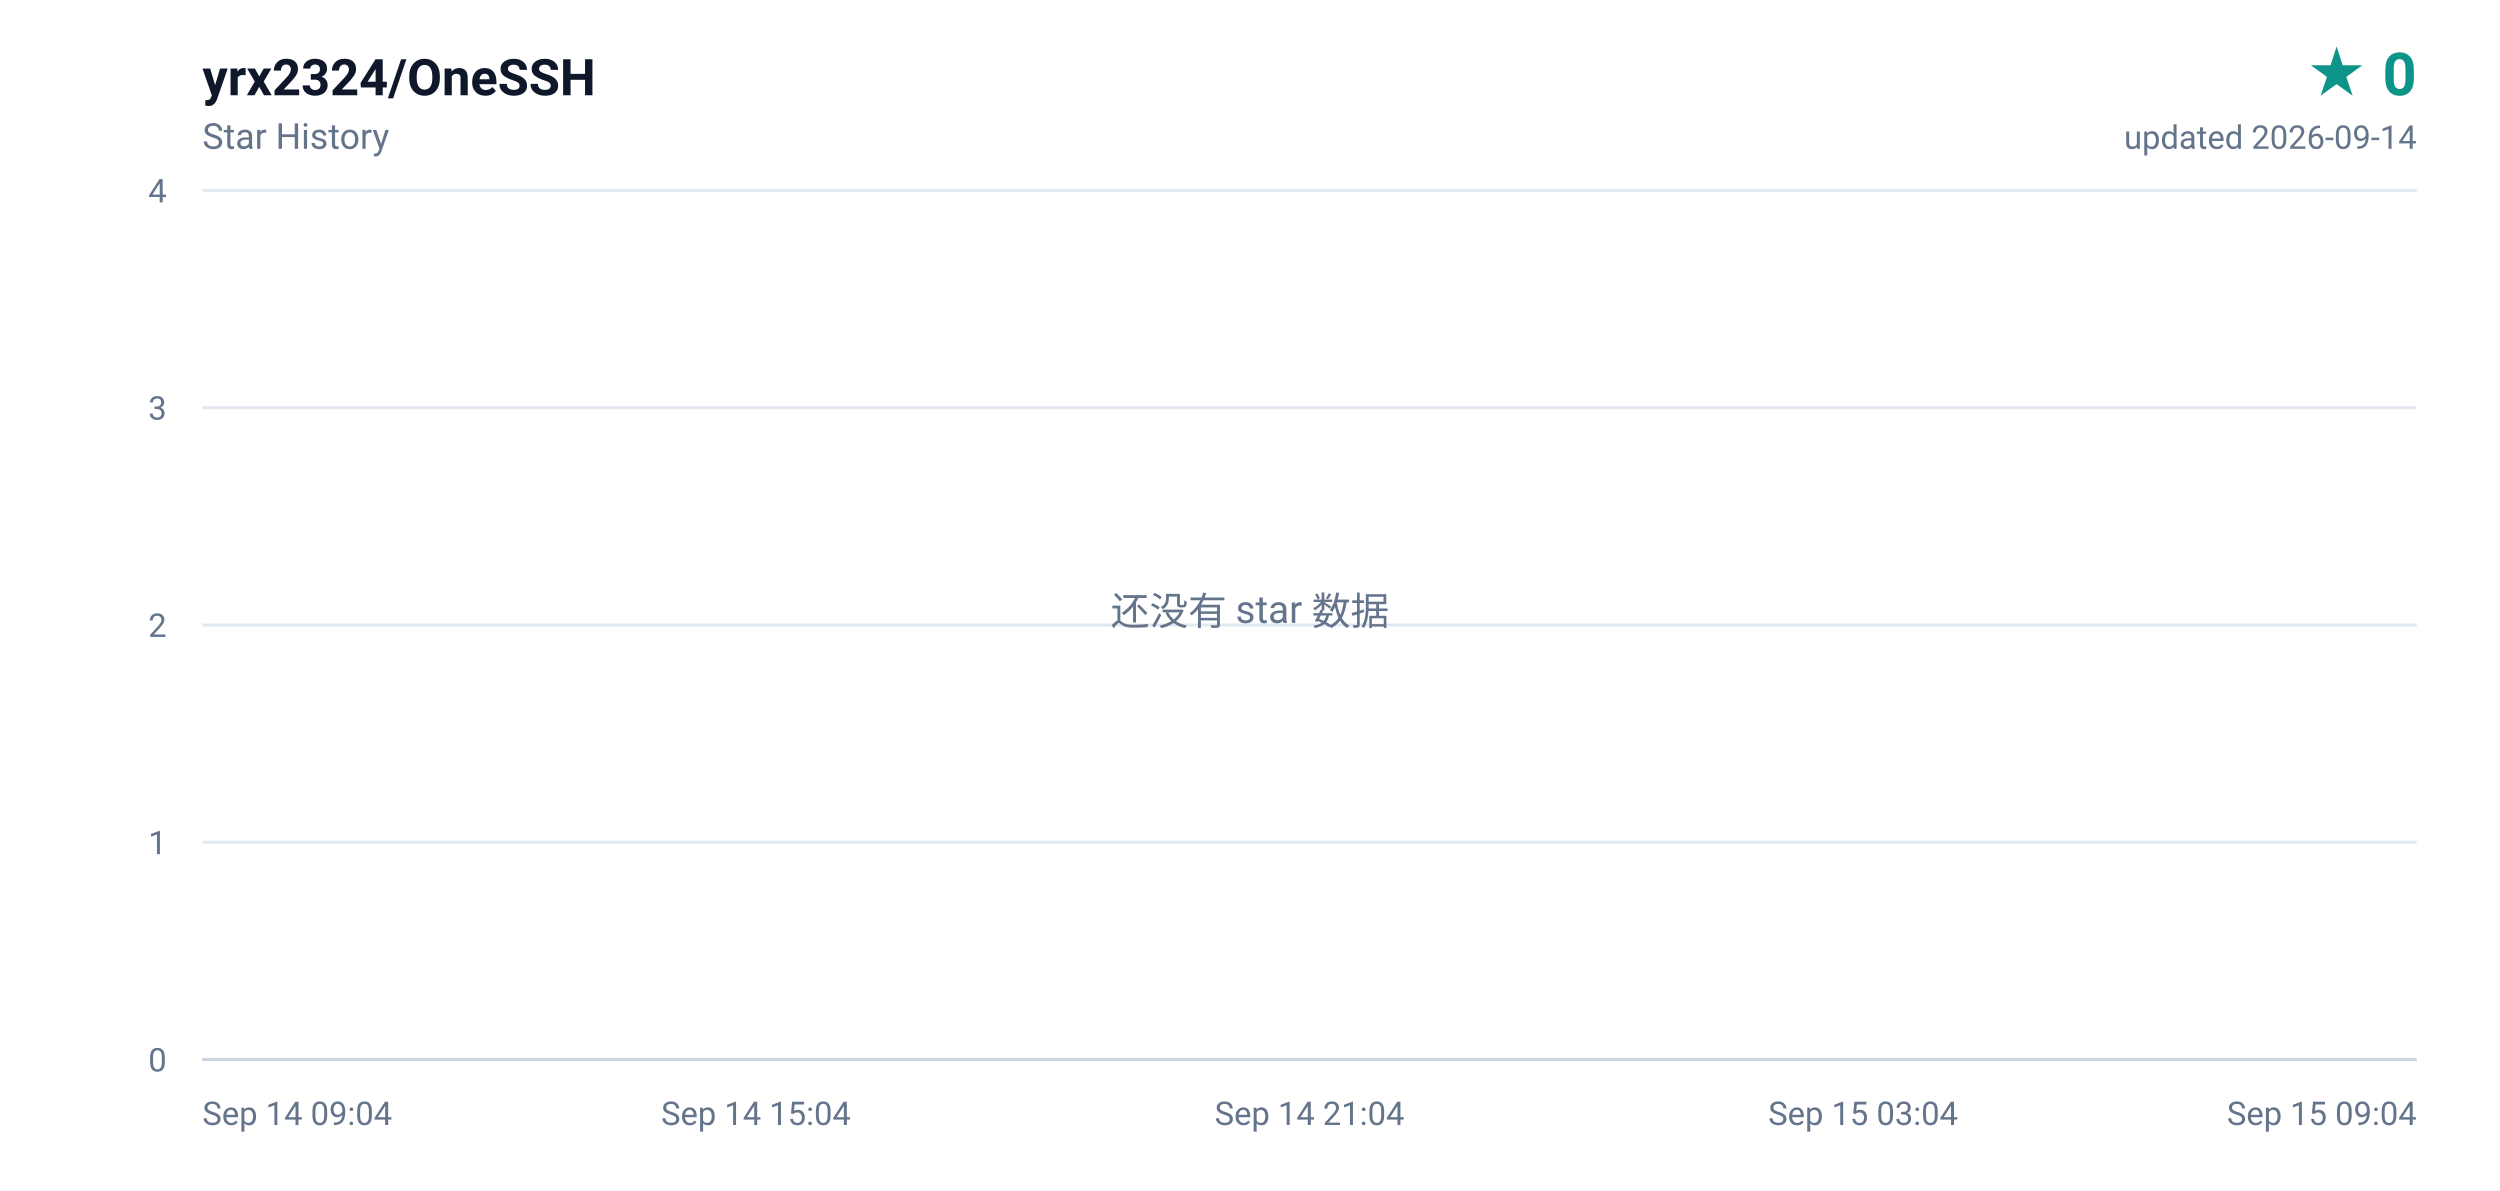
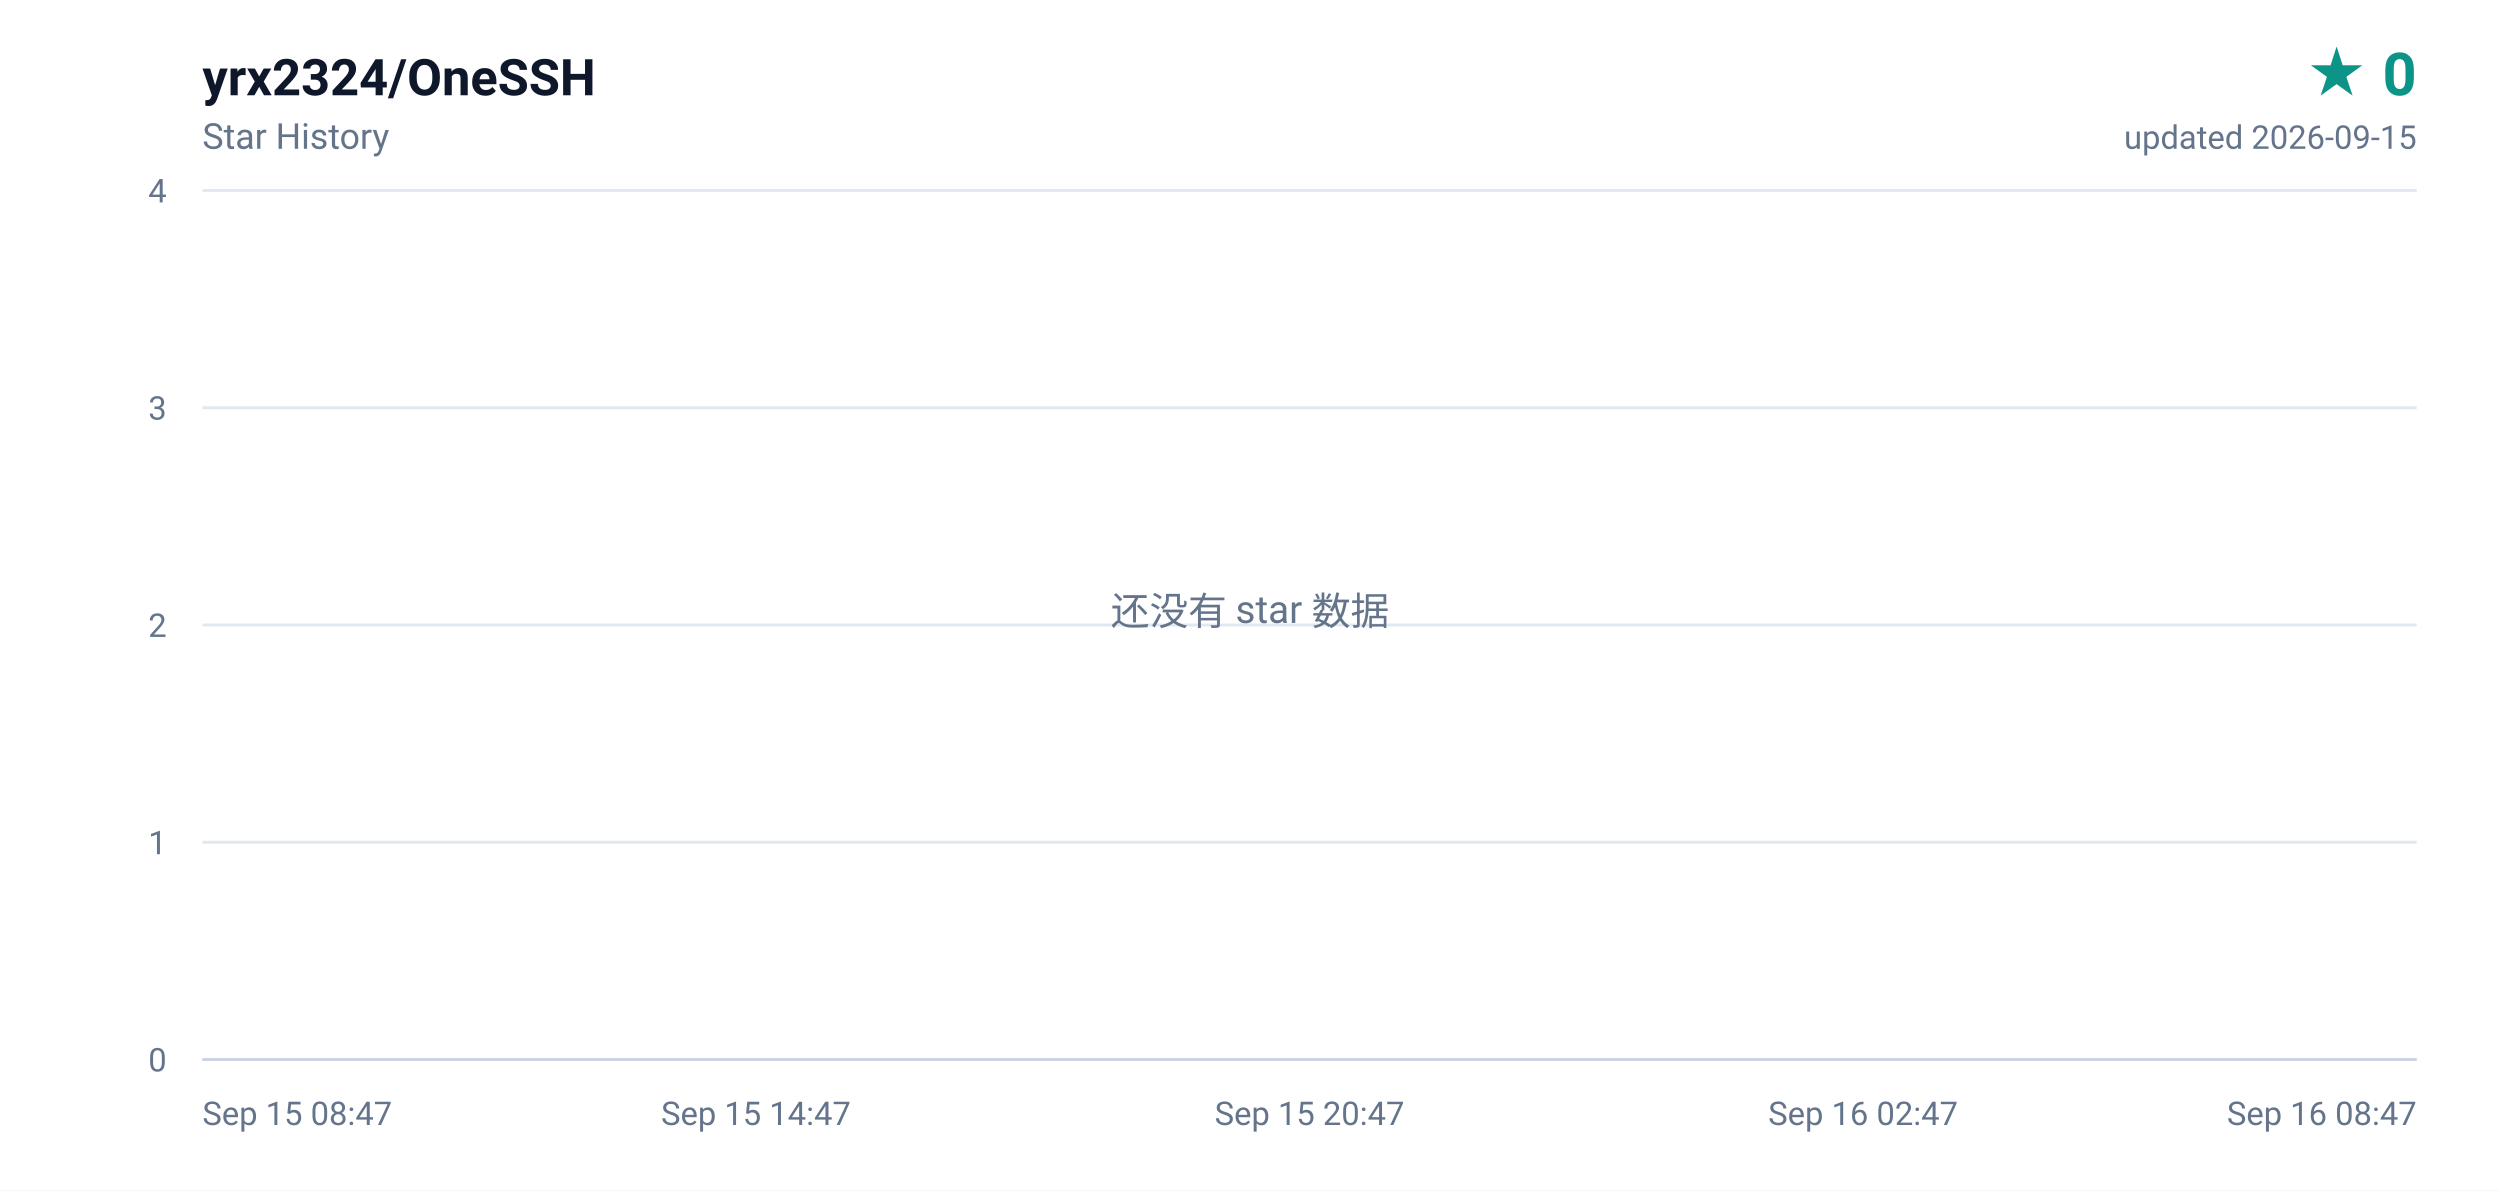
<svg xmlns="http://www.w3.org/2000/svg" width="840" height="400" viewBox="0 0 840 400" role="img" aria-label="yrx2324/OneSSH star history, 0 stars">
  <defs>
    <linearGradient id="area" x1="0" y1="0" x2="0" y2="1">
      <stop offset="0%" stop-color="#0d9488" stop-opacity="0.16" />
      <stop offset="100%" stop-color="#0d9488" stop-opacity="0" />
    </linearGradient>
  </defs>
  <rect width="840" height="400" fill="#ffffff" />
  <g font-family="ui-sans-serif,-apple-system,BlinkMacSystemFont,'Segoe UI',Roboto,'Helvetica Neue',Arial,sans-serif">
    <text x="68" y="32" fill="#0f172a" font-size="17" font-weight="600">yrx2324/OneSSH</text>
    <text x="68" y="50" fill="#64748b" font-size="12">Star History</text>
    <text x="812" y="32" fill="#0d9488" font-size="20" font-weight="700" text-anchor="end">★ 0</text>
-     <text x="812" y="50" fill="#64748b" font-size="11" text-anchor="end">updated 2026-09-14</text>
+     <text x="812" y="50" fill="#64748b" font-size="11" text-anchor="end">updated 2026-09-15</text>
    <line x1="68" y1="356.0" x2="812" y2="356.0" stroke="#e2e8f0" stroke-width="1" />
    <text x="56" y="360.0" fill="#64748b" font-size="11" text-anchor="end">0</text>
    <line x1="68" y1="283.0" x2="812" y2="283.0" stroke="#e2e8f0" stroke-width="1" />
    <text x="56" y="287.0" fill="#64748b" font-size="11" text-anchor="end">1</text>
    <line x1="68" y1="210.0" x2="812" y2="210.0" stroke="#e2e8f0" stroke-width="1" />
    <text x="56" y="214.0" fill="#64748b" font-size="11" text-anchor="end">2</text>
    <line x1="68" y1="137.0" x2="812" y2="137.0" stroke="#e2e8f0" stroke-width="1" />
    <text x="56" y="141.0" fill="#64748b" font-size="11" text-anchor="end">3</text>
    <line x1="68" y1="64.0" x2="812" y2="64.0" stroke="#e2e8f0" stroke-width="1" />
    <text x="56" y="68.0" fill="#64748b" font-size="11" text-anchor="end">4</text>
-     <text x="68.0" y="378.0" fill="#64748b" font-size="11" text-anchor="start">Sep 14 09:04</text>
-     <text x="254.0" y="378.0" fill="#64748b" font-size="11" text-anchor="middle">Sep 14 15:04</text>
-     <text x="440.0" y="378.0" fill="#64748b" font-size="11" text-anchor="middle">Sep 14 21:04</text>
-     <text x="626.0" y="378.0" fill="#64748b" font-size="11" text-anchor="middle">Sep 15 03:04</text>
-     <text x="812.0" y="378.0" fill="#64748b" font-size="11" text-anchor="end">Sep 15 09:04</text>
+     <text x="68.0" y="378.0" fill="#64748b" font-size="11" text-anchor="start">Sep 15 08:47</text>
+     <text x="254.0" y="378.0" fill="#64748b" font-size="11" text-anchor="middle">Sep 15 14:47</text>
+     <text x="440.0" y="378.0" fill="#64748b" font-size="11" text-anchor="middle">Sep 15 20:47</text>
+     <text x="626.0" y="378.0" fill="#64748b" font-size="11" text-anchor="middle">Sep 16 02:47</text>
+     <text x="812.0" y="378.0" fill="#64748b" font-size="11" text-anchor="end">Sep 16 08:47</text>
    <line x1="68" y1="356" x2="812" y2="356" stroke="#cbd5e1" stroke-width="1" />
    <text x="420" y="210" fill="#64748b" font-size="13" text-anchor="middle">还没有 star 数据</text>
  </g>
</svg>
